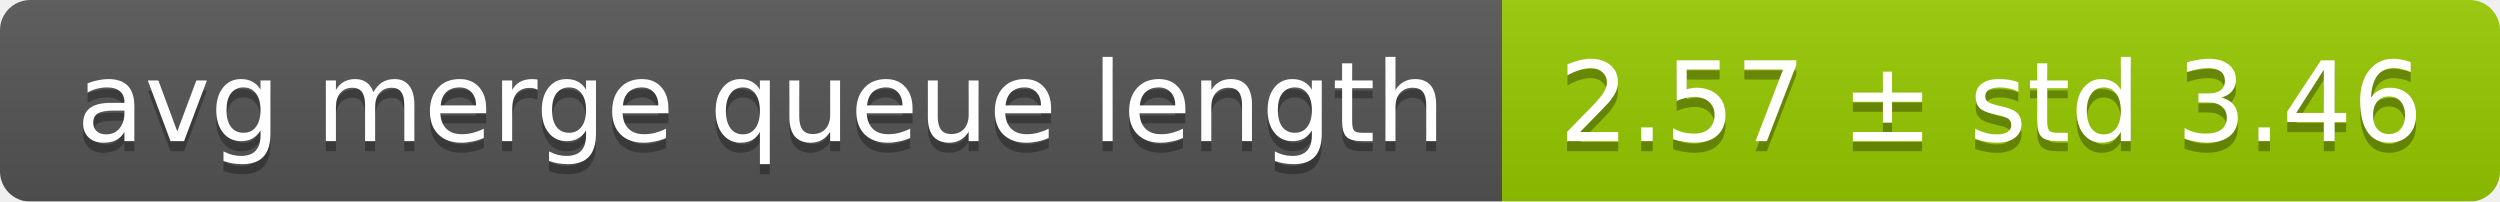
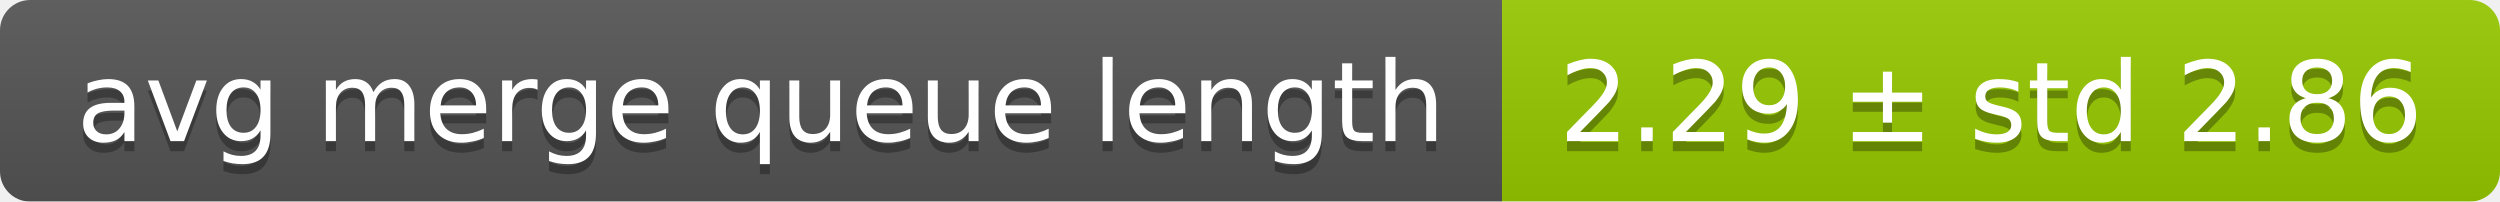
<svg xmlns="http://www.w3.org/2000/svg" width="248" height="20">
  <linearGradient id="smooth" x2="0" y2="100%">
    <stop offset="0" stop-color="#bbb" stop-opacity=".1" />
    <stop offset="1" stop-opacity=".1" />
  </linearGradient>
  <mask id="round">
    <rect width="248" height="20" rx="3" fill="#fff" />
  </mask>
  <g mask="url(#round)">
    <rect width="149" height="20" fill="#555" />
    <rect x="149" width="99" height="20" fill="#97ca00" />
    <rect width="248" height="20" fill="url(#smooth)" />
  </g>
  <g fill="#fff" text-anchor="middle" font-family="DejaVu Sans,Verdana,Geneva,sans-serif" font-size="11">
    <text x="75.5" y="15" fill="#010101" fill-opacity=".3">avg merge queue length</text>
    <text x="75.5" y="14">avg merge queue length</text>
-     <text x="197.5" y="15" fill="#010101" fill-opacity=".3">2.57 ± std 3.46</text>
-     <text x="197.5" y="14">2.57 ± std 3.46</text>
+     <text x="197.5" y="15" fill="#010101" fill-opacity=".3">2.29 ± std 2.86</text>
+     <text x="197.5" y="14">2.29 ± std 2.86</text>
  </g>
</svg>
